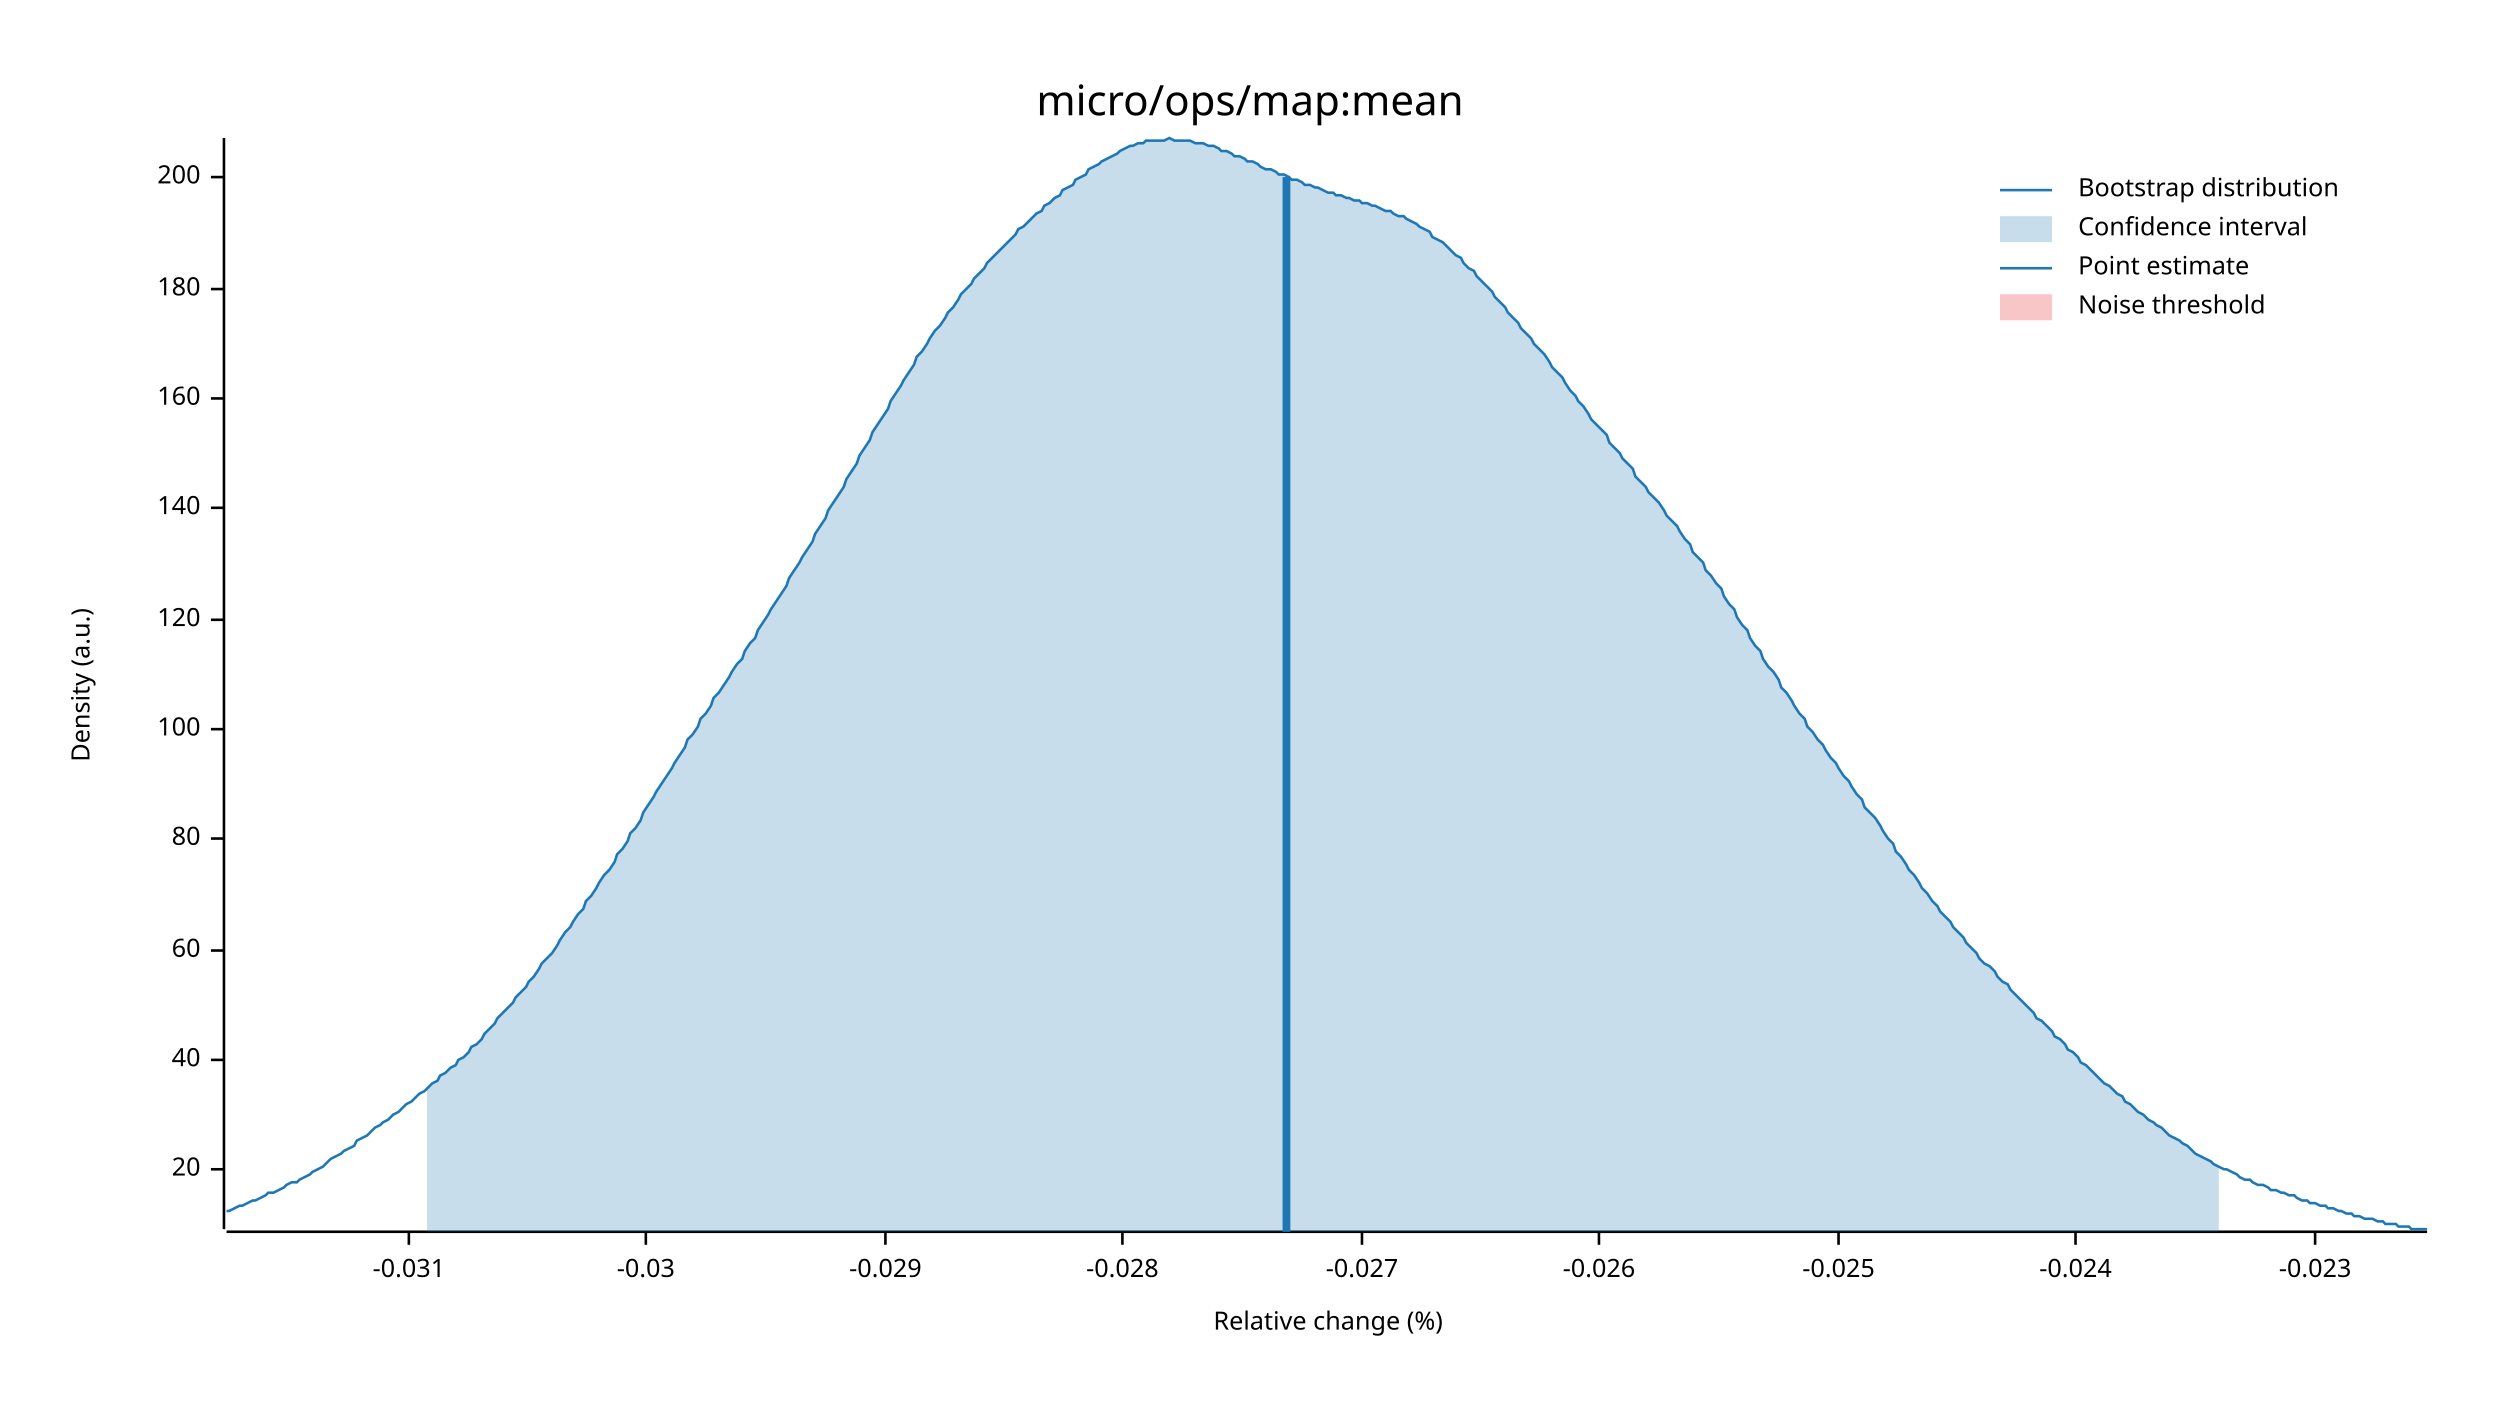
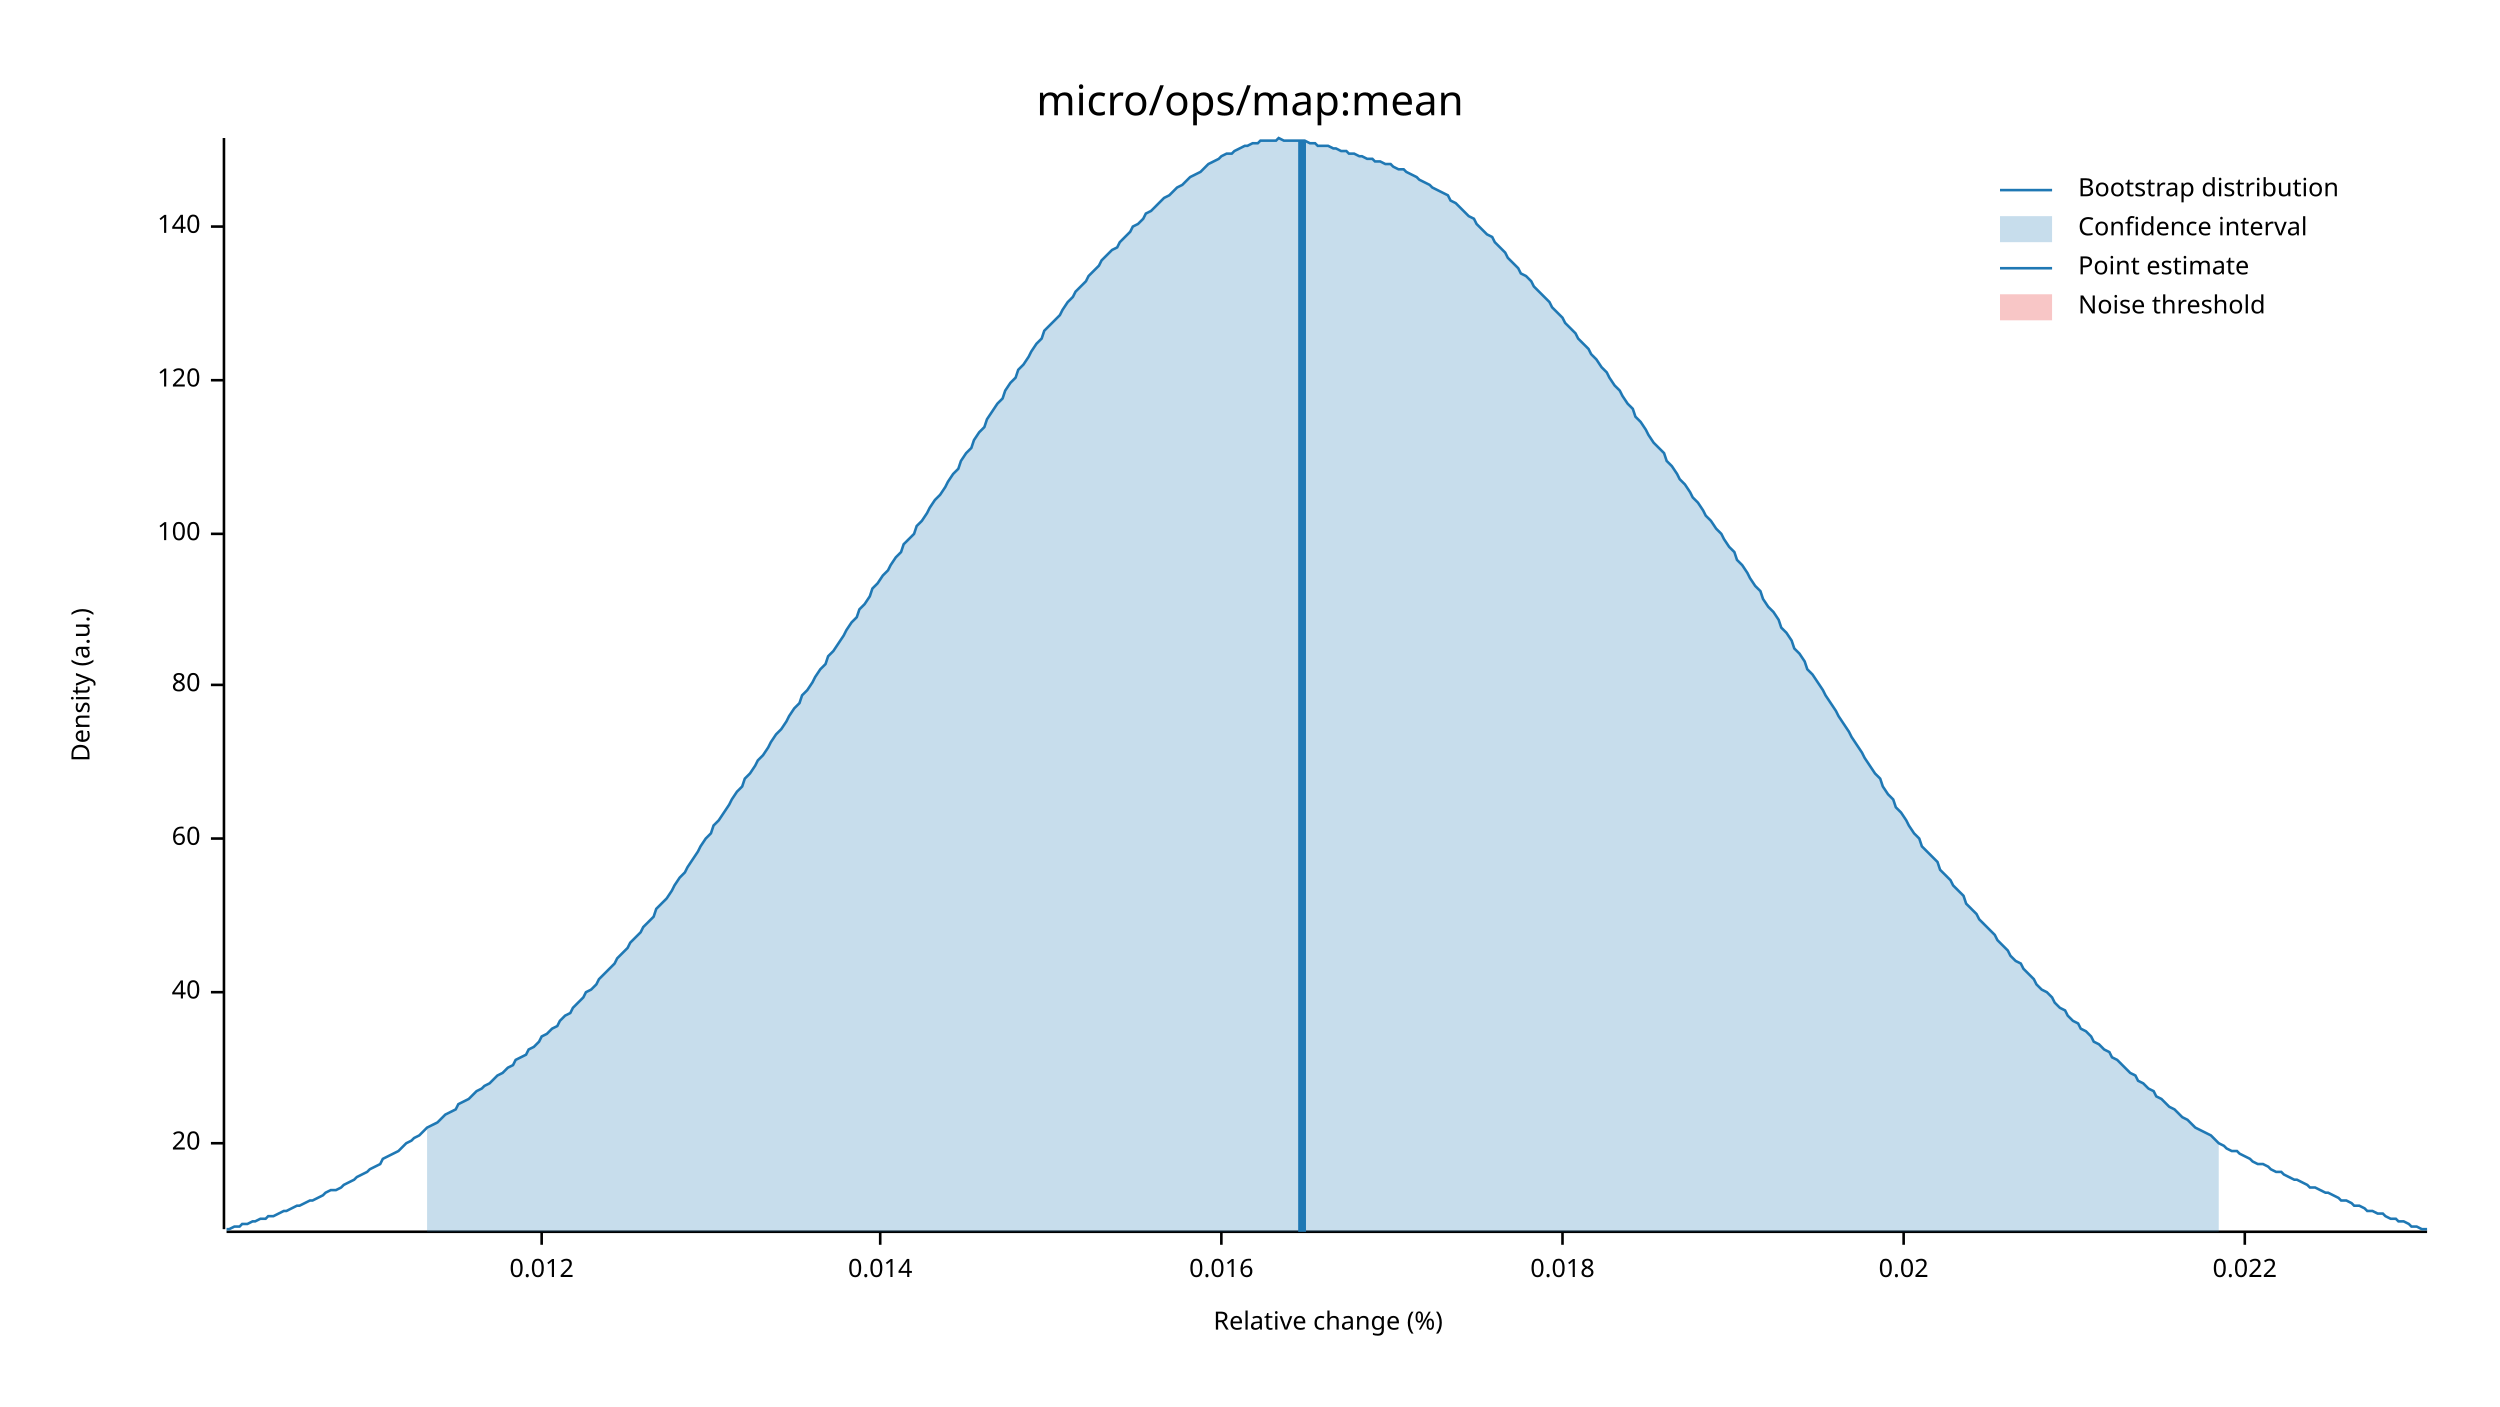
<svg xmlns="http://www.w3.org/2000/svg" width="960" height="540" viewBox="0 0 960 540">
  <text x="480" y="32" dy="0.76em" text-anchor="middle" font-family="sans-serif" font-size="16.129" opacity="1" fill="#000000">
micro/ops/map:mean
</text>
  <text x="27" y="263" dy="0.76em" text-anchor="middle" font-family="sans-serif" font-size="9.677" opacity="1" fill="#000000" transform="rotate(270, 27, 263)">
Density (a.u.)
</text>
  <text x="510" y="513" dy="-0.5ex" text-anchor="middle" font-family="sans-serif" font-size="9.677" opacity="1" fill="#000000">
Relative change (%)
</text>
  <polyline fill="none" opacity="1" stroke="#000000" stroke-width="1" points="86,53 86,472 " />
-   <text x="77" y="449" dy="0.5ex" text-anchor="end" font-family="sans-serif" font-size="9.677" opacity="1" fill="#000000">
+   <text x="77" y="439" dy="0.5ex" text-anchor="end" font-family="sans-serif" font-size="9.677" opacity="1" fill="#000000">
20
</text>
-   <polyline fill="none" opacity="1" stroke="#000000" stroke-width="1" points="81,449 86,449 " />
-   <text x="77" y="407" dy="0.5ex" text-anchor="end" font-family="sans-serif" font-size="9.677" opacity="1" fill="#000000">
+   <polyline fill="none" opacity="1" stroke="#000000" stroke-width="1" points="81,439 86,439 " />
+   <text x="77" y="381" dy="0.5ex" text-anchor="end" font-family="sans-serif" font-size="9.677" opacity="1" fill="#000000">
40
</text>
-   <polyline fill="none" opacity="1" stroke="#000000" stroke-width="1" points="81,407 86,407 " />
-   <text x="77" y="365" dy="0.5ex" text-anchor="end" font-family="sans-serif" font-size="9.677" opacity="1" fill="#000000">
+   <polyline fill="none" opacity="1" stroke="#000000" stroke-width="1" points="81,381 86,381 " />
+   <text x="77" y="322" dy="0.5ex" text-anchor="end" font-family="sans-serif" font-size="9.677" opacity="1" fill="#000000">
60
</text>
-   <polyline fill="none" opacity="1" stroke="#000000" stroke-width="1" points="81,365 86,365 " />
-   <text x="77" y="322" dy="0.5ex" text-anchor="end" font-family="sans-serif" font-size="9.677" opacity="1" fill="#000000">
+   <polyline fill="none" opacity="1" stroke="#000000" stroke-width="1" points="81,322 86,322 " />
+   <text x="77" y="263" dy="0.5ex" text-anchor="end" font-family="sans-serif" font-size="9.677" opacity="1" fill="#000000">
80
</text>
-   <polyline fill="none" opacity="1" stroke="#000000" stroke-width="1" points="81,322 86,322 " />
-   <text x="77" y="280" dy="0.5ex" text-anchor="end" font-family="sans-serif" font-size="9.677" opacity="1" fill="#000000">
+   <polyline fill="none" opacity="1" stroke="#000000" stroke-width="1" points="81,263 86,263 " />
+   <text x="77" y="205" dy="0.5ex" text-anchor="end" font-family="sans-serif" font-size="9.677" opacity="1" fill="#000000">
100
</text>
-   <polyline fill="none" opacity="1" stroke="#000000" stroke-width="1" points="81,280 86,280 " />
-   <text x="77" y="238" dy="0.5ex" text-anchor="end" font-family="sans-serif" font-size="9.677" opacity="1" fill="#000000">
+   <polyline fill="none" opacity="1" stroke="#000000" stroke-width="1" points="81,205 86,205 " />
+   <text x="77" y="146" dy="0.5ex" text-anchor="end" font-family="sans-serif" font-size="9.677" opacity="1" fill="#000000">
120
</text>
-   <polyline fill="none" opacity="1" stroke="#000000" stroke-width="1" points="81,238 86,238 " />
-   <text x="77" y="195" dy="0.5ex" text-anchor="end" font-family="sans-serif" font-size="9.677" opacity="1" fill="#000000">
+   <polyline fill="none" opacity="1" stroke="#000000" stroke-width="1" points="81,146 86,146 " />
+   <text x="77" y="87" dy="0.5ex" text-anchor="end" font-family="sans-serif" font-size="9.677" opacity="1" fill="#000000">
140
</text>
-   <polyline fill="none" opacity="1" stroke="#000000" stroke-width="1" points="81,195 86,195 " />
-   <text x="77" y="153" dy="0.5ex" text-anchor="end" font-family="sans-serif" font-size="9.677" opacity="1" fill="#000000">
- 160
+   <polyline fill="none" opacity="1" stroke="#000000" stroke-width="1" points="81,87 86,87 " />
+   <polyline fill="none" opacity="1" stroke="#000000" stroke-width="1" points="87,473 932,473 " />
+   <text x="208" y="483" dy="0.76em" text-anchor="middle" font-family="sans-serif" font-size="9.677" opacity="1" fill="#000000">
+ 0.012
</text>
-   <polyline fill="none" opacity="1" stroke="#000000" stroke-width="1" points="81,153 86,153 " />
-   <text x="77" y="111" dy="0.5ex" text-anchor="end" font-family="sans-serif" font-size="9.677" opacity="1" fill="#000000">
- 180
+   <polyline fill="none" opacity="1" stroke="#000000" stroke-width="1" points="208,473 208,478 " />
+   <text x="338" y="483" dy="0.76em" text-anchor="middle" font-family="sans-serif" font-size="9.677" opacity="1" fill="#000000">
+ 0.014
</text>
-   <polyline fill="none" opacity="1" stroke="#000000" stroke-width="1" points="81,111 86,111 " />
-   <text x="77" y="68" dy="0.5ex" text-anchor="end" font-family="sans-serif" font-size="9.677" opacity="1" fill="#000000">
- 200
+   <polyline fill="none" opacity="1" stroke="#000000" stroke-width="1" points="338,473 338,478 " />
+   <text x="469" y="483" dy="0.76em" text-anchor="middle" font-family="sans-serif" font-size="9.677" opacity="1" fill="#000000">
+ 0.016
</text>
-   <polyline fill="none" opacity="1" stroke="#000000" stroke-width="1" points="81,68 86,68 " />
-   <polyline fill="none" opacity="1" stroke="#000000" stroke-width="1" points="87,473 932,473 " />
-   <text x="157" y="483" dy="0.76em" text-anchor="middle" font-family="sans-serif" font-size="9.677" opacity="1" fill="#000000">
- -0.031
+   <polyline fill="none" opacity="1" stroke="#000000" stroke-width="1" points="469,473 469,478 " />
+   <text x="600" y="483" dy="0.76em" text-anchor="middle" font-family="sans-serif" font-size="9.677" opacity="1" fill="#000000">
+ 0.018
</text>
-   <polyline fill="none" opacity="1" stroke="#000000" stroke-width="1" points="157,473 157,478 " />
-   <text x="248" y="483" dy="0.76em" text-anchor="middle" font-family="sans-serif" font-size="9.677" opacity="1" fill="#000000">
- -0.03
+   <polyline fill="none" opacity="1" stroke="#000000" stroke-width="1" points="600,473 600,478 " />
+   <text x="731" y="483" dy="0.76em" text-anchor="middle" font-family="sans-serif" font-size="9.677" opacity="1" fill="#000000">
+ 0.02
</text>
-   <polyline fill="none" opacity="1" stroke="#000000" stroke-width="1" points="248,473 248,478 " />
-   <text x="340" y="483" dy="0.76em" text-anchor="middle" font-family="sans-serif" font-size="9.677" opacity="1" fill="#000000">
- -0.029
+   <polyline fill="none" opacity="1" stroke="#000000" stroke-width="1" points="731,473 731,478 " />
+   <text x="862" y="483" dy="0.76em" text-anchor="middle" font-family="sans-serif" font-size="9.677" opacity="1" fill="#000000">
+ 0.022
</text>
-   <polyline fill="none" opacity="1" stroke="#000000" stroke-width="1" points="340,473 340,478 " />
-   <text x="431" y="483" dy="0.76em" text-anchor="middle" font-family="sans-serif" font-size="9.677" opacity="1" fill="#000000">
- -0.028
- </text>
-   <polyline fill="none" opacity="1" stroke="#000000" stroke-width="1" points="431,473 431,478 " />
-   <text x="523" y="483" dy="0.76em" text-anchor="middle" font-family="sans-serif" font-size="9.677" opacity="1" fill="#000000">
- -0.027
- </text>
-   <polyline fill="none" opacity="1" stroke="#000000" stroke-width="1" points="523,473 523,478 " />
-   <text x="614" y="483" dy="0.76em" text-anchor="middle" font-family="sans-serif" font-size="9.677" opacity="1" fill="#000000">
- -0.026
- </text>
-   <polyline fill="none" opacity="1" stroke="#000000" stroke-width="1" points="614,473 614,478 " />
-   <text x="706" y="483" dy="0.76em" text-anchor="middle" font-family="sans-serif" font-size="9.677" opacity="1" fill="#000000">
- -0.025
- </text>
-   <polyline fill="none" opacity="1" stroke="#000000" stroke-width="1" points="706,473 706,478 " />
-   <text x="797" y="483" dy="0.76em" text-anchor="middle" font-family="sans-serif" font-size="9.677" opacity="1" fill="#000000">
- -0.024
- </text>
-   <polyline fill="none" opacity="1" stroke="#000000" stroke-width="1" points="797,473 797,478 " />
-   <text x="889" y="483" dy="0.76em" text-anchor="middle" font-family="sans-serif" font-size="9.677" opacity="1" fill="#000000">
- -0.023
- </text>
-   <polyline fill="none" opacity="1" stroke="#000000" stroke-width="1" points="889,473 889,478 " />
-   <polyline fill="none" opacity="1" stroke="#1F78B4" stroke-width="1" points="87,465 88,465 90,464 92,463 93,463 95,462 97,461 98,461 100,460 102,459 103,458 105,458 107,457 109,456 110,455 112,454 114,454 115,453 117,452 119,451 120,450 122,449 124,448 125,447 127,445 129,444 131,443 132,442 134,441 136,440 137,438 139,437 141,436 142,435 144,433 146,432 147,431 149,430 151,428 153,427 154,426 156,424 158,423 159,422 161,420 163,419 164,418 166,416 168,415 169,413 171,412 173,410 175,409 176,407 178,406 180,404 181,402 183,401 185,399 186,397 188,395 190,393 191,391 193,389 195,387 197,385 198,383 200,381 202,379 203,377 205,375 207,372 208,370 210,368 212,366 214,363 215,361 217,358 219,356 220,354 222,351 224,349 225,346 227,344 229,341 230,339 232,336 234,334 236,331 237,328 239,326 241,323 242,320 244,318 246,315 247,312 249,309 251,306 252,304 254,301 256,298 258,295 259,293 261,290 263,287 264,284 266,282 268,279 269,276 271,274 273,271 274,268 276,266 278,263 280,260 281,258 283,255 285,253 286,250 288,247 290,245 291,242 293,239 295,236 296,234 298,231 300,228 302,225 303,222 305,219 307,216 308,214 310,211 312,208 313,205 315,202 317,199 318,196 320,193 322,190 324,187 325,184 327,181 329,178 330,175 332,172 334,169 335,166 337,163 339,160 341,157 342,154 344,151 346,148 347,146 349,143 351,140 352,137 354,135 356,132 357,130 359,127 361,125 363,122 364,120 366,118 368,115 369,113 371,111 373,109 374,107 376,105 378,103 379,101 381,99 383,97 385,95 386,94 388,92 390,90 391,88 393,87 395,85 396,84 398,82 400,81 401,79 403,78 405,76 407,75 408,73 410,72 412,71 413,69 415,68 417,67 418,65 420,64 422,63 423,62 425,61 427,60 429,59 430,58 432,57 434,56 435,56 437,55 439,55 440,54 442,54 444,54 445,54 447,54 449,53 451,54 452,54 454,54 456,54 457,54 459,55 461,55 462,55 464,56 466,56 468,57 469,58 471,58 473,59 474,60 476,60 478,61 479,62 481,62 483,63 484,64 486,65 488,65 490,66 491,67 493,67 495,68 496,69 498,69 500,70 501,71 503,71 505,72 506,72 508,73 510,74 512,74 513,75 515,75 517,76 518,76 520,77 522,77 523,78 525,78 527,79 528,79 530,80 532,81 534,81 535,82 537,83 539,83 540,84 542,85 544,86 545,87 547,88 549,89 550,91 552,92 554,93 556,95 557,96 559,98 561,99 562,101 564,103 566,104 567,106 569,108 571,110 573,112 574,114 576,116 578,118 579,120 581,122 583,124 584,126 586,128 588,130 589,132 591,134 593,136 595,139 596,141 598,143 600,145 601,147 603,150 605,152 606,154 608,156 610,159 611,161 613,163 615,165 617,167 618,170 620,172 622,174 623,176 625,178 627,180 628,183 630,185 632,187 633,189 635,191 637,193 639,196 640,198 642,200 644,202 645,204 647,207 649,209 650,212 652,214 654,216 655,219 657,221 659,224 661,226 662,229 664,232 666,234 667,237 669,240 671,242 672,245 674,248 676,250 677,253 679,256 681,258 683,261 684,264 686,266 688,269 689,271 691,274 693,276 694,279 696,281 698,284 700,286 701,288 703,291 705,293 706,295 708,298 710,300 711,302 713,305 715,307 716,310 718,312 720,314 722,317 723,319 725,322 727,324 728,327 730,329 732,332 733,334 735,336 737,339 738,341 740,343 742,346 744,348 745,350 747,352 749,354 750,356 752,358 754,360 755,362 757,364 759,366 760,368 762,370 764,371 766,373 767,375 769,377 771,378 772,380 774,382 776,384 777,385 779,387 781,389 782,391 784,392 786,394 788,396 789,398 791,399 793,401 794,403 796,404 798,406 799,408 801,409 803,411 804,412 806,414 808,416 810,417 811,418 813,420 815,421 816,423 818,424 820,426 821,427 823,428 825,430 827,431 828,432 830,433 832,435 833,436 835,437 837,438 838,439 840,440 842,442 843,443 845,444 847,445 849,446 850,447 852,448 854,449 855,449 857,450 859,451 860,452 862,453 864,453 865,454 867,455 869,455 871,456 872,457 874,457 876,458 877,458 879,459 881,459 882,460 884,461 886,461 887,462 889,462 891,463 893,463 894,464 896,464 898,465 899,465 901,466 903,466 904,467 906,467 908,468 909,468 911,468 913,469 915,469 916,470 918,470 920,470 921,471 923,471 925,471 926,472 928,472 930,472 932,472 " />
-   <polygon opacity="0.25" fill="#1F78B4" points="164,418 166,416 168,415 169,413 171,412 173,410 175,409 176,407 178,406 180,404 181,402 183,401 185,399 186,397 188,395 190,393 191,391 193,389 195,387 197,385 198,383 200,381 202,379 203,377 205,375 207,372 208,370 210,368 212,366 214,363 215,361 217,358 219,356 220,354 222,351 224,349 225,346 227,344 229,341 230,339 232,336 234,334 236,331 237,328 239,326 241,323 242,320 244,318 246,315 247,312 249,309 251,306 252,304 254,301 256,298 258,295 259,293 261,290 263,287 264,284 266,282 268,279 269,276 271,274 273,271 274,268 276,266 278,263 280,260 281,258 283,255 285,253 286,250 288,247 290,245 291,242 293,239 295,236 296,234 298,231 300,228 302,225 303,222 305,219 307,216 308,214 310,211 312,208 313,205 315,202 317,199 318,196 320,193 322,190 324,187 325,184 327,181 329,178 330,175 332,172 334,169 335,166 337,163 339,160 341,157 342,154 344,151 346,148 347,146 349,143 351,140 352,137 354,135 356,132 357,130 359,127 361,125 363,122 364,120 366,118 368,115 369,113 371,111 373,109 374,107 376,105 378,103 379,101 381,99 383,97 385,95 386,94 388,92 390,90 391,88 393,87 395,85 396,84 398,82 400,81 401,79 403,78 405,76 407,75 408,73 410,72 412,71 413,69 415,68 417,67 418,65 420,64 422,63 423,62 425,61 427,60 429,59 430,58 432,57 434,56 435,56 437,55 439,55 440,54 442,54 444,54 445,54 447,54 449,53 451,54 452,54 454,54 456,54 457,54 459,55 461,55 462,55 464,56 466,56 468,57 469,58 471,58 473,59 474,60 476,60 478,61 479,62 481,62 483,63 484,64 486,65 488,65 490,66 491,67 493,67 495,68 496,69 498,69 500,70 501,71 503,71 505,72 506,72 508,73 510,74 512,74 513,75 515,75 517,76 518,76 520,77 522,77 523,78 525,78 527,79 528,79 530,80 532,81 534,81 535,82 537,83 539,83 540,84 542,85 544,86 545,87 547,88 549,89 550,91 552,92 554,93 556,95 557,96 559,98 561,99 562,101 564,103 566,104 567,106 569,108 571,110 573,112 574,114 576,116 578,118 579,120 581,122 583,124 584,126 586,128 588,130 589,132 591,134 593,136 595,139 596,141 598,143 600,145 601,147 603,150 605,152 606,154 608,156 610,159 611,161 613,163 615,165 617,167 618,170 620,172 622,174 623,176 625,178 627,180 628,183 630,185 632,187 633,189 635,191 637,193 639,196 640,198 642,200 644,202 645,204 647,207 649,209 650,212 652,214 654,216 655,219 657,221 659,224 661,226 662,229 664,232 666,234 667,237 669,240 671,242 672,245 674,248 676,250 677,253 679,256 681,258 683,261 684,264 686,266 688,269 689,271 691,274 693,276 694,279 696,281 698,284 700,286 701,288 703,291 705,293 706,295 708,298 710,300 711,302 713,305 715,307 716,310 718,312 720,314 722,317 723,319 725,322 727,324 728,327 730,329 732,332 733,334 735,336 737,339 738,341 740,343 742,346 744,348 745,350 747,352 749,354 750,356 752,358 754,360 755,362 757,364 759,366 760,368 762,370 764,371 766,373 767,375 769,377 771,378 772,380 774,382 776,384 777,385 779,387 781,389 782,391 784,392 786,394 788,396 789,398 791,399 793,401 794,403 796,404 798,406 799,408 801,409 803,411 804,412 806,414 808,416 810,417 811,418 813,420 815,421 816,423 818,424 820,426 821,427 823,428 825,430 827,431 828,432 830,433 832,435 833,436 835,437 837,438 838,439 840,440 842,442 843,443 845,444 847,445 849,446 850,447 852,448 852,473 164,473 " />
-   <polyline fill="none" opacity="1" stroke="#1F78B4" stroke-width="3" points="494,473 494,68 " />
+   <polyline fill="none" opacity="1" stroke="#000000" stroke-width="1" points="862,473 862,478 " />
+   <polyline fill="none" opacity="1" stroke="#1F78B4" stroke-width="1" points="87,472 88,472 90,471 92,471 93,470 95,470 97,469 98,469 100,468 102,468 103,467 105,467 107,466 109,465 110,465 112,464 114,463 115,463 117,462 119,461 120,461 122,460 124,459 125,458 127,457 129,457 131,456 132,455 134,454 136,453 137,452 139,451 141,450 142,449 144,448 146,447 147,445 149,444 151,443 153,442 154,441 156,439 158,438 159,437 161,436 163,434 164,433 166,432 168,431 169,430 171,428 173,427 175,426 176,424 178,423 180,422 181,421 183,419 185,418 186,417 188,416 190,414 191,413 193,412 195,410 197,409 198,407 200,406 202,405 203,403 205,402 207,400 208,398 210,397 212,395 214,394 215,392 217,390 219,389 220,387 222,385 224,383 225,381 227,380 229,378 230,376 232,374 234,372 236,370 237,368 239,366 241,364 242,362 244,360 246,358 247,356 249,354 251,352 252,349 254,347 256,345 258,342 259,340 261,337 263,335 264,333 266,330 268,327 269,325 271,322 273,320 274,317 276,315 278,312 280,309 281,307 283,304 285,302 286,299 288,297 290,294 291,292 293,290 295,287 296,285 298,282 300,280 302,277 303,275 305,272 307,270 308,267 310,265 312,262 313,260 315,257 317,255 318,252 320,250 322,247 324,244 325,242 327,239 329,237 330,234 332,232 334,229 335,226 337,224 339,221 341,219 342,217 344,214 346,212 347,209 349,207 351,205 352,202 354,200 356,197 357,195 359,192 361,190 363,187 364,185 366,182 368,180 369,177 371,174 373,172 374,169 376,166 378,164 379,161 381,158 383,155 385,153 386,150 388,147 390,145 391,142 393,140 395,137 396,135 398,132 400,130 401,127 403,125 405,123 407,121 408,119 410,116 412,114 413,112 415,110 417,108 418,106 420,104 422,102 423,100 425,98 427,96 429,95 430,93 432,91 434,89 435,87 437,86 439,84 440,82 442,81 444,79 445,78 447,76 449,75 451,73 452,72 454,71 456,69 457,68 459,67 461,66 462,65 464,63 466,62 468,61 469,60 471,59 473,59 474,58 476,57 478,56 479,56 481,55 483,55 484,54 486,54 488,54 490,54 491,53 493,54 495,54 496,54 498,54 500,54 501,54 503,55 505,55 506,56 508,56 510,56 512,57 513,57 515,58 517,58 518,59 520,59 522,60 523,60 525,61 527,61 528,62 530,62 532,63 534,63 535,64 537,65 539,65 540,66 542,67 544,68 545,69 547,70 549,71 550,72 552,73 554,74 556,75 557,77 559,78 561,80 562,81 564,83 566,84 567,86 569,88 571,90 573,91 574,93 576,95 578,97 579,99 581,101 583,103 584,105 586,106 588,108 589,110 591,112 593,114 595,116 596,118 598,120 600,122 601,124 603,126 605,128 606,130 608,132 610,134 611,136 613,138 615,141 617,143 618,145 620,148 622,150 623,152 625,155 627,157 628,160 630,162 632,165 633,167 635,170 637,172 639,174 640,177 642,179 644,182 645,184 647,186 649,189 650,191 652,193 654,196 655,198 657,200 659,203 661,205 662,207 664,210 666,212 667,215 669,217 671,220 672,222 674,225 676,227 677,230 679,233 681,235 683,238 684,241 686,243 688,246 689,249 691,251 693,254 694,257 696,259 698,262 700,265 701,267 703,270 705,273 706,275 708,278 710,281 711,283 713,286 715,289 716,291 718,294 720,297 722,299 723,302 725,305 727,307 728,310 730,312 732,315 733,317 735,320 737,322 738,325 740,327 742,329 744,331 745,334 747,336 749,338 750,340 752,342 754,344 755,347 757,349 759,351 760,353 762,355 764,357 766,359 767,361 769,363 771,365 772,367 774,369 776,370 777,372 779,374 781,376 782,378 784,380 786,381 788,383 789,385 791,387 793,388 794,390 796,392 798,393 799,395 801,396 803,398 804,400 806,401 808,403 810,404 811,406 813,407 815,409 816,410 818,412 820,413 821,415 823,416 825,418 827,419 828,421 830,422 832,424 833,425 835,426 837,428 838,429 840,430 842,432 843,433 845,434 847,435 849,436 850,437 852,439 854,440 855,441 857,442 859,442 860,443 862,444 864,445 865,446 867,447 869,447 871,448 872,449 874,450 876,450 877,451 879,452 881,453 882,453 884,454 886,455 887,456 889,456 891,457 893,458 894,458 896,459 898,460 899,461 901,461 903,462 904,463 906,463 908,464 909,465 911,465 913,466 915,466 916,467 918,468 920,468 921,469 923,469 925,470 926,471 928,471 930,472 932,472 " />
+   <polygon opacity="0.25" fill="#1F78B4" points="164,433 166,432 168,431 169,430 171,428 173,427 175,426 176,424 178,423 180,422 181,421 183,419 185,418 186,417 188,416 190,414 191,413 193,412 195,410 197,409 198,407 200,406 202,405 203,403 205,402 207,400 208,398 210,397 212,395 214,394 215,392 217,390 219,389 220,387 222,385 224,383 225,381 227,380 229,378 230,376 232,374 234,372 236,370 237,368 239,366 241,364 242,362 244,360 246,358 247,356 249,354 251,352 252,349 254,347 256,345 258,342 259,340 261,337 263,335 264,333 266,330 268,327 269,325 271,322 273,320 274,317 276,315 278,312 280,309 281,307 283,304 285,302 286,299 288,297 290,294 291,292 293,290 295,287 296,285 298,282 300,280 302,277 303,275 305,272 307,270 308,267 310,265 312,262 313,260 315,257 317,255 318,252 320,250 322,247 324,244 325,242 327,239 329,237 330,234 332,232 334,229 335,226 337,224 339,221 341,219 342,217 344,214 346,212 347,209 349,207 351,205 352,202 354,200 356,197 357,195 359,192 361,190 363,187 364,185 366,182 368,180 369,177 371,174 373,172 374,169 376,166 378,164 379,161 381,158 383,155 385,153 386,150 388,147 390,145 391,142 393,140 395,137 396,135 398,132 400,130 401,127 403,125 405,123 407,121 408,119 410,116 412,114 413,112 415,110 417,108 418,106 420,104 422,102 423,100 425,98 427,96 429,95 430,93 432,91 434,89 435,87 437,86 439,84 440,82 442,81 444,79 445,78 447,76 449,75 451,73 452,72 454,71 456,69 457,68 459,67 461,66 462,65 464,63 466,62 468,61 469,60 471,59 473,59 474,58 476,57 478,56 479,56 481,55 483,55 484,54 486,54 488,54 490,54 491,53 493,54 495,54 496,54 498,54 500,54 501,54 503,55 505,55 506,56 508,56 510,56 512,57 513,57 515,58 517,58 518,59 520,59 522,60 523,60 525,61 527,61 528,62 530,62 532,63 534,63 535,64 537,65 539,65 540,66 542,67 544,68 545,69 547,70 549,71 550,72 552,73 554,74 556,75 557,77 559,78 561,80 562,81 564,83 566,84 567,86 569,88 571,90 573,91 574,93 576,95 578,97 579,99 581,101 583,103 584,105 586,106 588,108 589,110 591,112 593,114 595,116 596,118 598,120 600,122 601,124 603,126 605,128 606,130 608,132 610,134 611,136 613,138 615,141 617,143 618,145 620,148 622,150 623,152 625,155 627,157 628,160 630,162 632,165 633,167 635,170 637,172 639,174 640,177 642,179 644,182 645,184 647,186 649,189 650,191 652,193 654,196 655,198 657,200 659,203 661,205 662,207 664,210 666,212 667,215 669,217 671,220 672,222 674,225 676,227 677,230 679,233 681,235 683,238 684,241 686,243 688,246 689,249 691,251 693,254 694,257 696,259 698,262 700,265 701,267 703,270 705,273 706,275 708,278 710,281 711,283 713,286 715,289 716,291 718,294 720,297 722,299 723,302 725,305 727,307 728,310 730,312 732,315 733,317 735,320 737,322 738,325 740,327 742,329 744,331 745,334 747,336 749,338 750,340 752,342 754,344 755,347 757,349 759,351 760,353 762,355 764,357 766,359 767,361 769,363 771,365 772,367 774,369 776,370 777,372 779,374 781,376 782,378 784,380 786,381 788,383 789,385 791,387 793,388 794,390 796,392 798,393 799,395 801,396 803,398 804,400 806,401 808,403 810,404 811,406 813,407 815,409 816,410 818,412 820,413 821,415 823,416 825,418 827,419 828,421 830,422 832,424 833,425 835,426 837,428 838,429 840,430 842,432 843,433 845,434 847,435 849,436 850,437 852,439 852,473 164,473 " />
+   <polyline fill="none" opacity="1" stroke="#1F78B4" stroke-width="3" points="500,473 500,54 " />
  <rect x="509" y="53" width="0" height="419" opacity="0.1" fill="#E31A1C" stroke="none" />
  <text x="798" y="68" dy="0.76em" text-anchor="start" font-family="sans-serif" font-size="9.677" opacity="1" fill="#000000">
Bootstrap distribution
</text>
  <text x="798" y="83" dy="0.76em" text-anchor="start" font-family="sans-serif" font-size="9.677" opacity="1" fill="#000000">
Confidence interval
</text>
  <text x="798" y="98" dy="0.76em" text-anchor="start" font-family="sans-serif" font-size="9.677" opacity="1" fill="#000000">
Point estimate
</text>
  <text x="798" y="113" dy="0.76em" text-anchor="start" font-family="sans-serif" font-size="9.677" opacity="1" fill="#000000">
Noise threshold
</text>
  <polyline fill="none" opacity="1" stroke="#1F78B4" stroke-width="1" points="768,73 788,73 " />
  <rect x="768" y="83" width="20" height="10" opacity="0.25" fill="#1F78B4" stroke="none" />
  <polyline fill="none" opacity="1" stroke="#1F78B4" stroke-width="1" points="768,103 788,103 " />
  <rect x="768" y="113" width="20" height="10" opacity="0.25" fill="#E31A1C" stroke="none" />
</svg>
